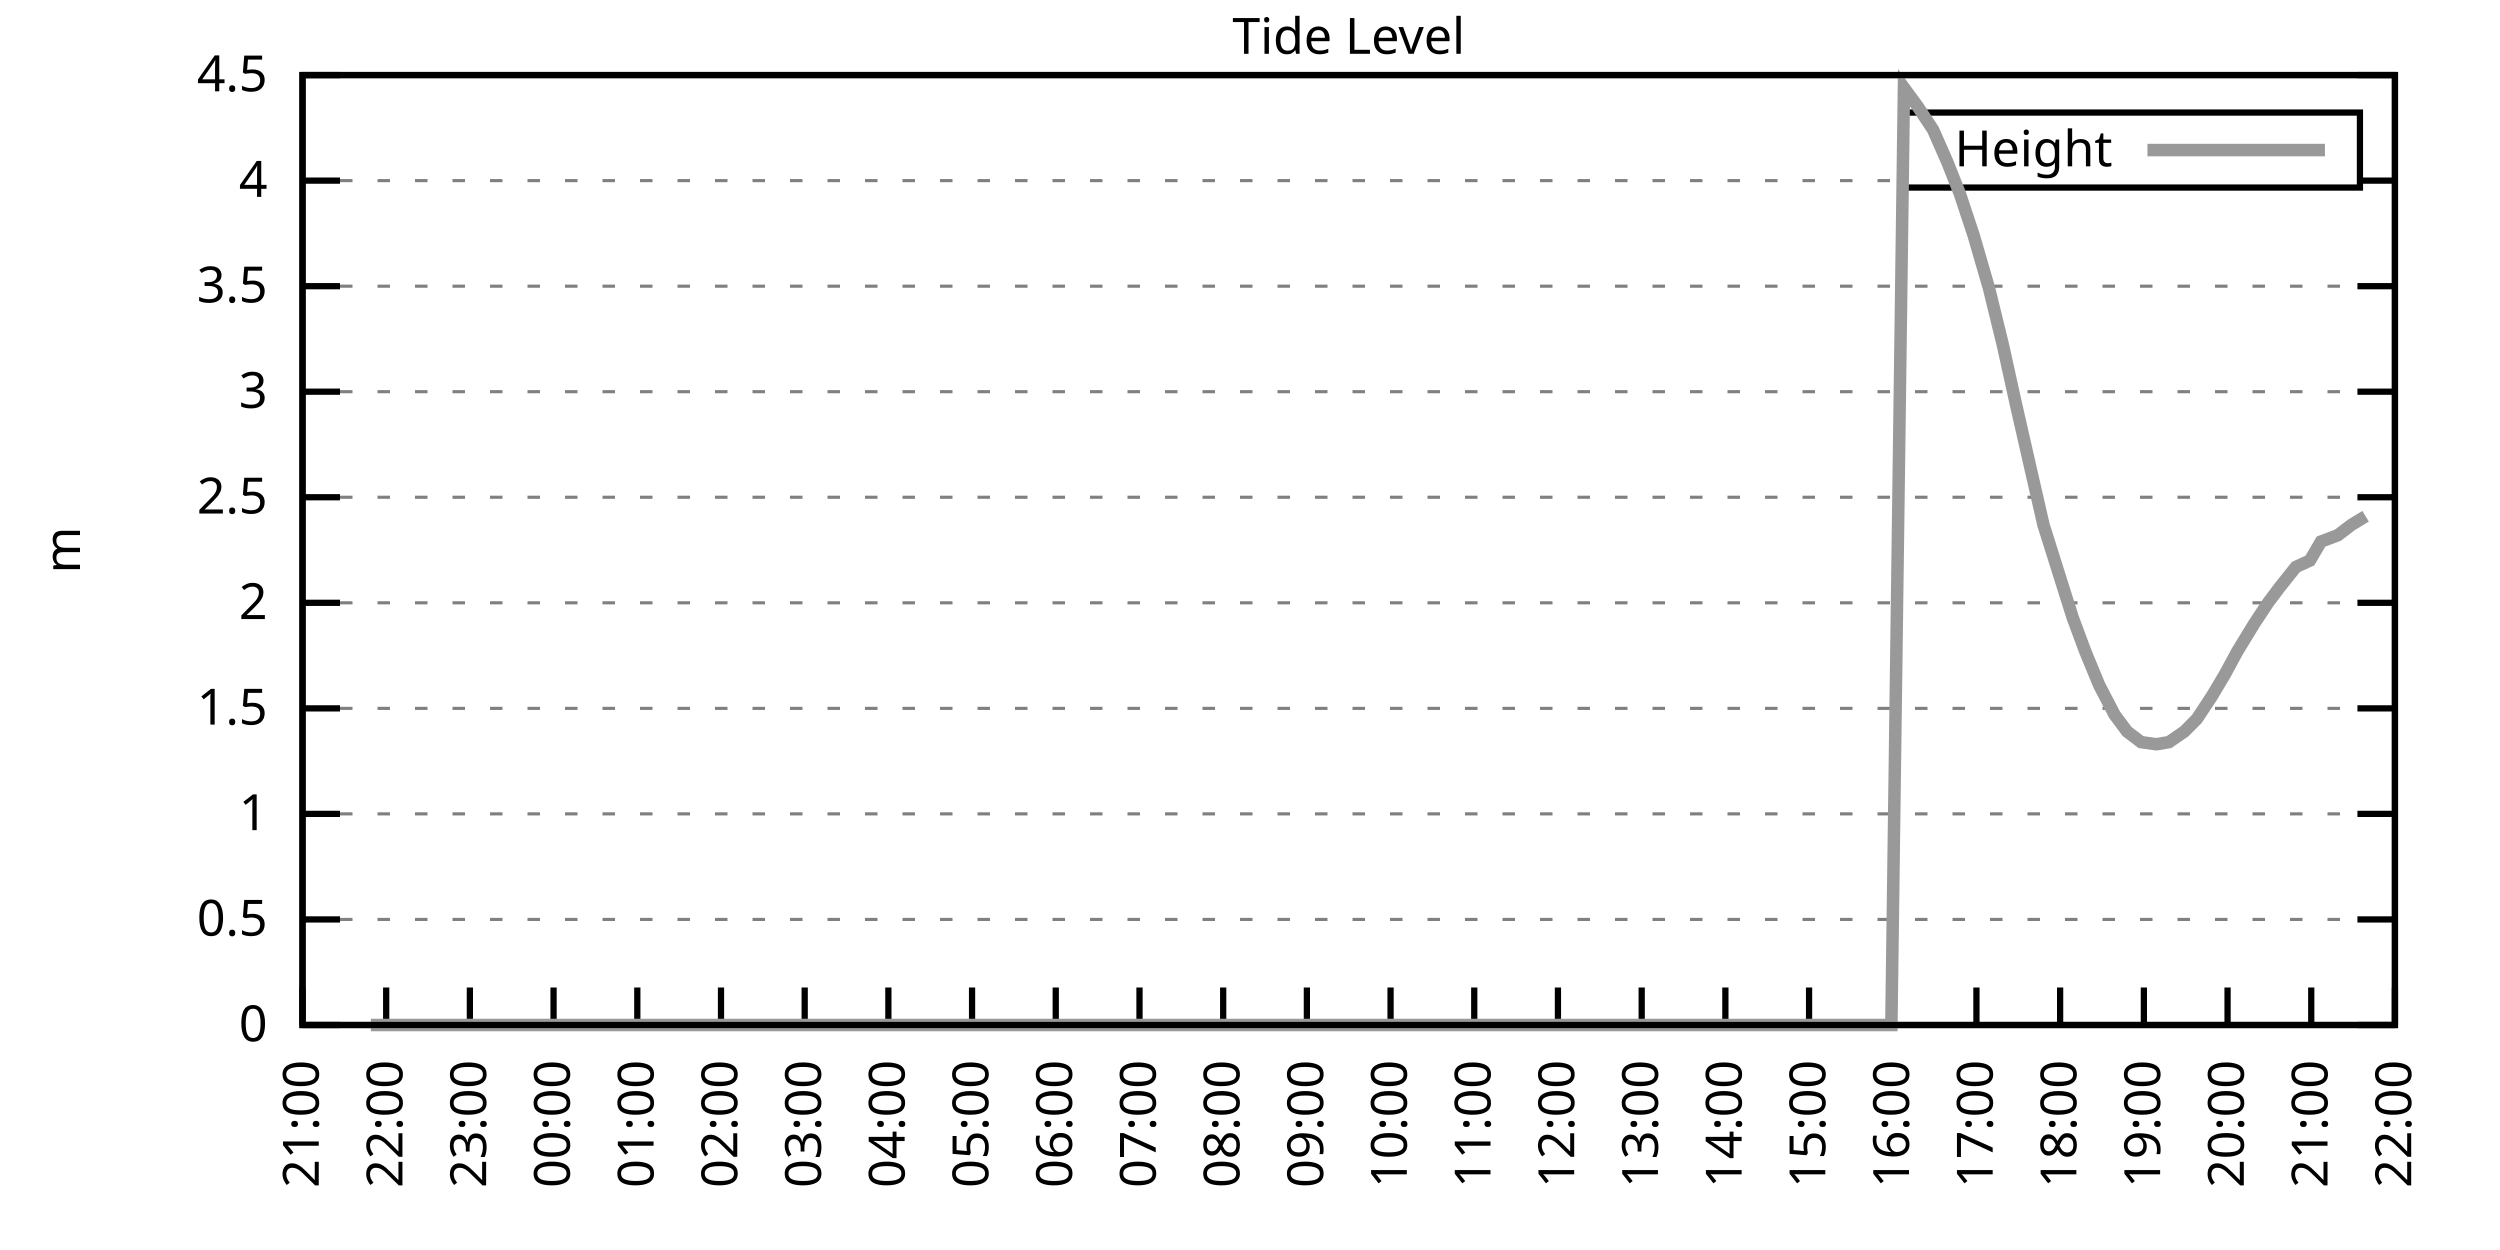
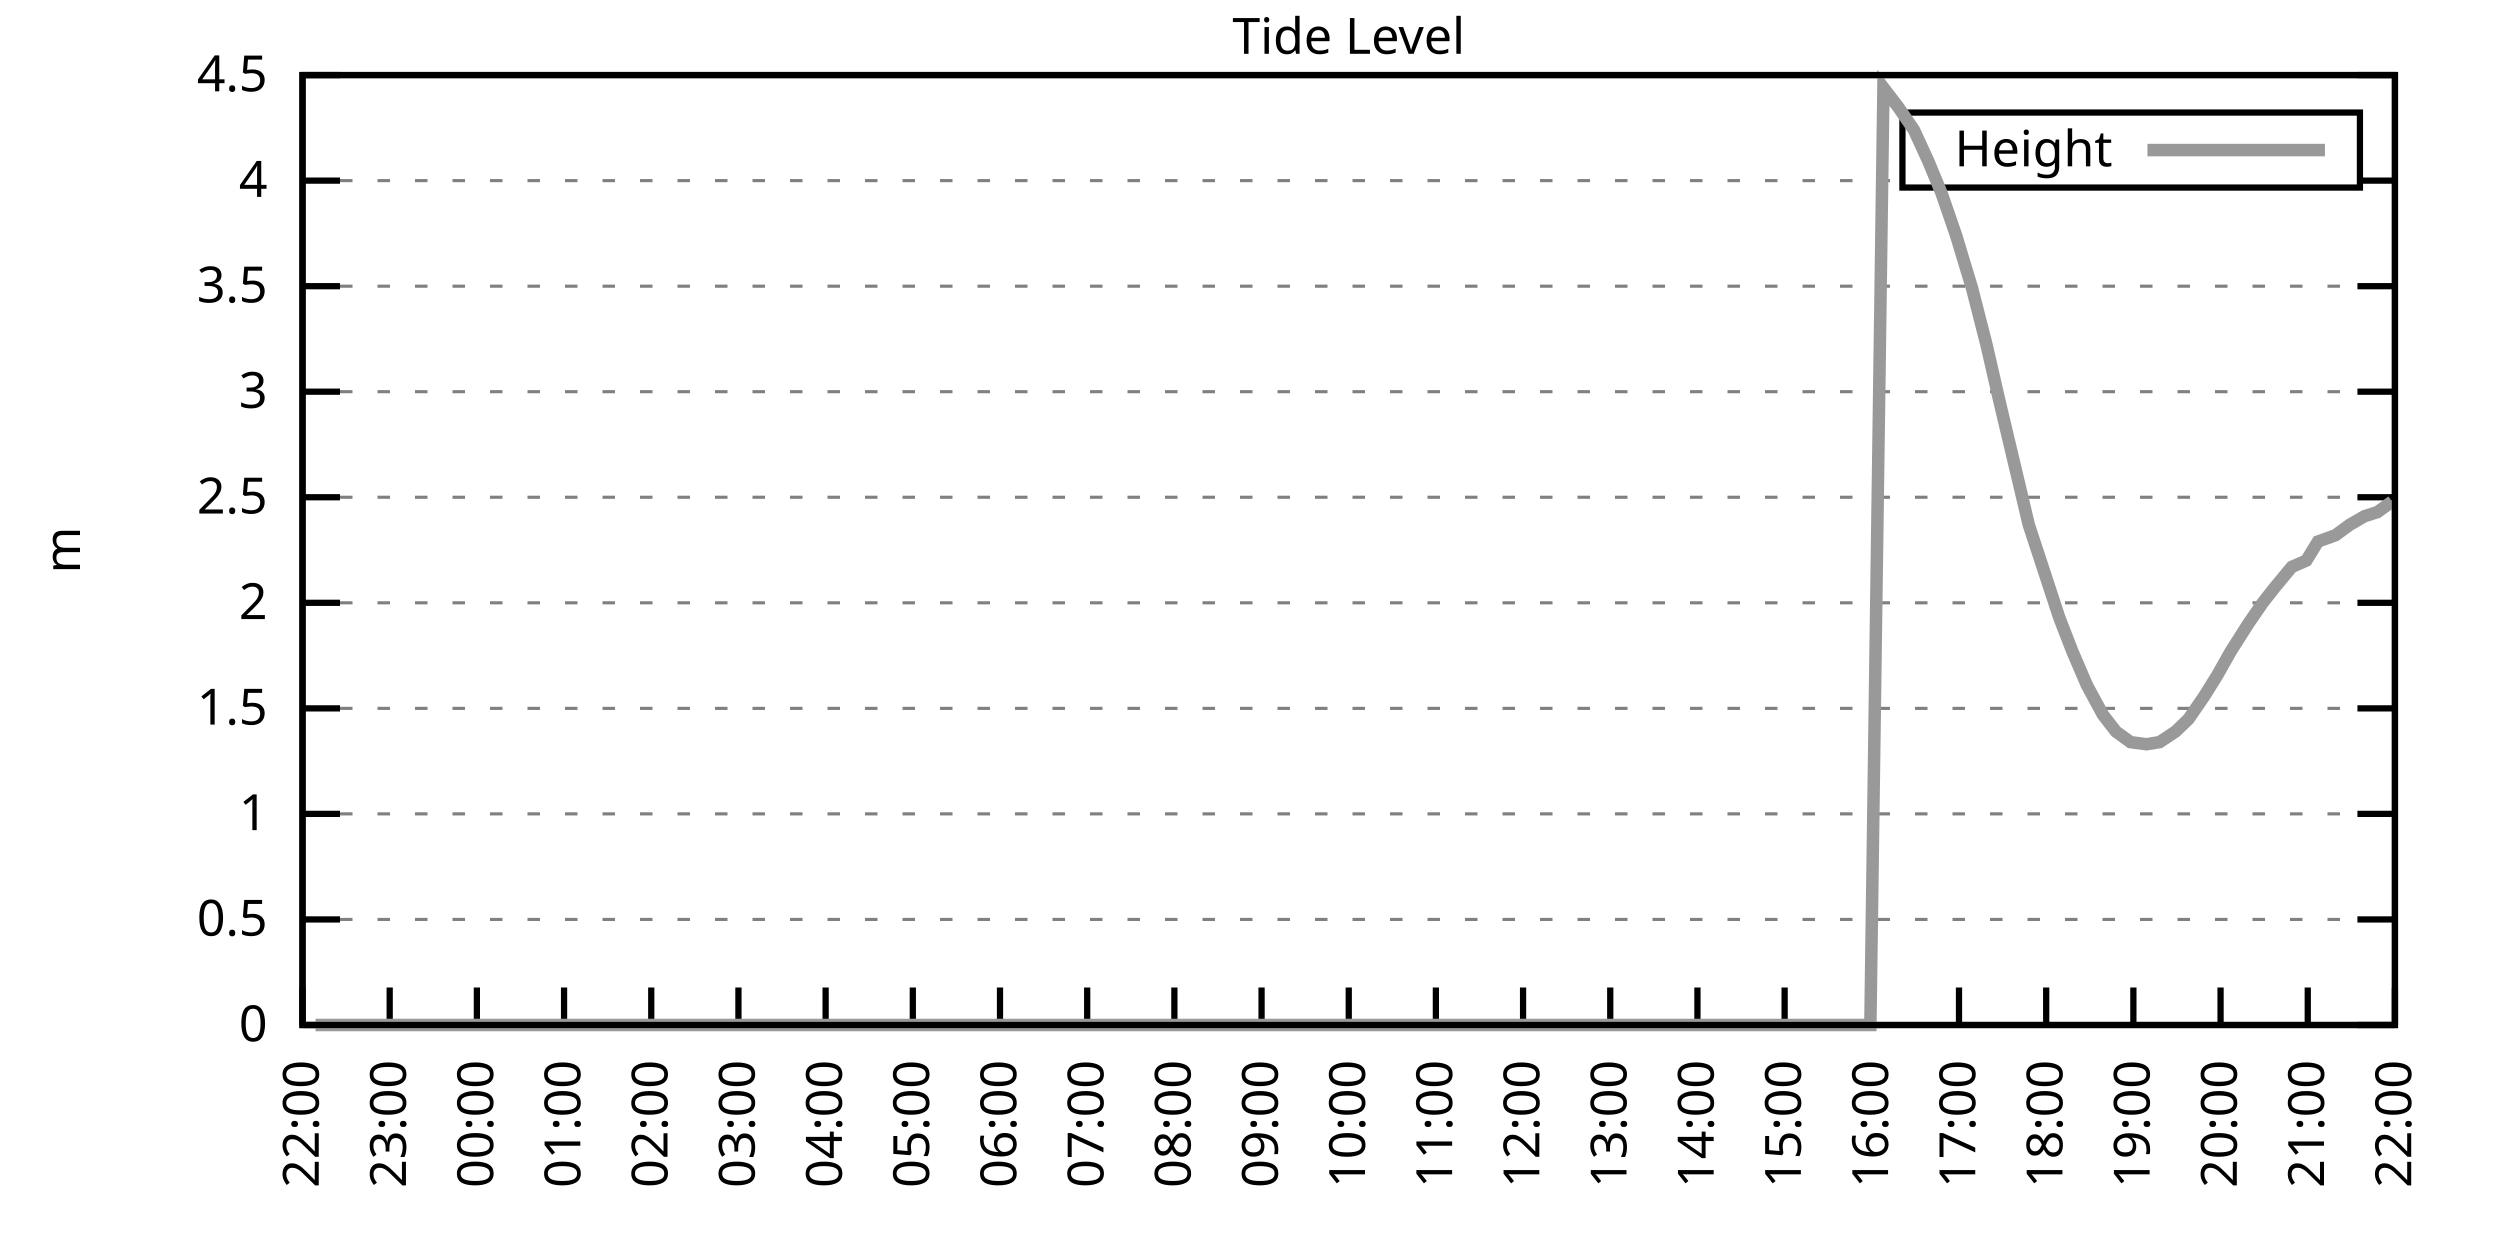
<svg xmlns="http://www.w3.org/2000/svg" xmlns:xlink="http://www.w3.org/1999/xlink" width="400" height="200" viewBox="0 0 400 200">
  <g id="gnuplot_canvas">
    <rect x="0" y="0" width="400" height="200" fill="none" />
    <defs>
      <circle id="gpDot" r="0.5" stroke-width="0.5" stroke="currentColor" />
      <path id="gpPt0" stroke-width="0.333" stroke="currentColor" d="M-1,0 h2 M0,-1 v2" />
      <path id="gpPt1" stroke-width="0.333" stroke="currentColor" d="M-1,-1 L1,1 M1,-1 L-1,1" />
      <path id="gpPt2" stroke-width="0.333" stroke="currentColor" d="M-1,0 L1,0 M0,-1 L0,1 M-1,-1 L1,1 M-1,1 L1,-1" />
      <rect id="gpPt3" stroke-width="0.333" stroke="currentColor" x="-1" y="-1" width="2" height="2" />
      <rect id="gpPt4" stroke-width="0.333" stroke="currentColor" fill="currentColor" x="-1" y="-1" width="2" height="2" />
      <circle id="gpPt5" stroke-width="0.333" stroke="currentColor" cx="0" cy="0" r="1" />
      <use xlink:href="#gpPt5" id="gpPt6" fill="currentColor" stroke="none" />
      <path id="gpPt7" stroke-width="0.333" stroke="currentColor" d="M0,-1.33 L-1.33,0.67 L1.33,0.67 z" />
      <use xlink:href="#gpPt7" id="gpPt8" fill="currentColor" stroke="none" />
      <use xlink:href="#gpPt7" id="gpPt9" stroke="currentColor" transform="rotate(180)" />
      <use xlink:href="#gpPt9" id="gpPt10" fill="currentColor" stroke="none" />
      <use xlink:href="#gpPt3" id="gpPt11" stroke="currentColor" transform="rotate(45)" />
      <use xlink:href="#gpPt11" id="gpPt12" fill="currentColor" stroke="none" />
      <path id="gpPt13" stroke-width="0.333" stroke="currentColor" d="M0,1.330 L1.265,0.411 L0.782,-1.067 L-0.782,-1.076 L-1.265,0.411 z" />
      <use xlink:href="#gpPt13" id="gpPt14" fill="currentColor" stroke="none" />
      <filter id="textbox" filterUnits="objectBoundingBox" x="0" y="0" height="1" width="1">
        <feFlood flood-color="white" flood-opacity="1" result="bgnd" />
        <feComposite in="SourceGraphic" in2="bgnd" operator="atop" />
      </filter>
      <filter id="greybox" filterUnits="objectBoundingBox" x="0" y="0" height="1" width="1">
        <feFlood flood-color="lightgrey" flood-opacity="1" result="grey" />
        <feComposite in="SourceGraphic" in2="grey" operator="atop" />
      </filter>
    </defs>
    <g fill="none" color="white" stroke="currentColor" stroke-width="1.00" stroke-linecap="butt" stroke-linejoin="miter">
</g>
    <g fill="none" color="black" stroke="currentColor" stroke-width="1.00" stroke-linecap="butt" stroke-linejoin="miter">
      <g stroke="none" shape-rendering="crispEdges">
        <polygon fill="rgb(255, 255, 255)" points="48.40,164.00 383.18,164.00 383.18,12.02 48.40,12.02 " />
      </g>
    </g>
    <g fill="none" color="black" stroke="currentColor" stroke-width="1.00" stroke-linecap="butt" stroke-linejoin="miter">
</g>
    <g fill="none" color="black" stroke="black" stroke-width="0.50" stroke-linecap="butt" stroke-linejoin="miter">
</g>
    <g fill="none" color="gray" stroke="currentColor" stroke-width="0.50" stroke-linecap="butt" stroke-linejoin="miter">
      <path stroke="gray" stroke-dasharray="2,4" class="gridline" d="M48.40,164.00 L383.19,164.00  " />
    </g>
    <g fill="none" color="gray" stroke="gray" stroke-width="1.00" stroke-linecap="butt" stroke-linejoin="miter">
</g>
    <g fill="none" color="black" stroke="currentColor" stroke-width="1.00" stroke-linecap="butt" stroke-linejoin="miter">
      <path stroke="black" d="M48.40,164.00 L54.40,164.00 M383.19,164.00 L377.19,164.00  " />
      <g transform="translate(42.80,166.60)" stroke="none" fill="black" font-family="Sans" font-size="8.00" text-anchor="end">
        <text>
          <tspan font-family="Sans"> 0</tspan>
        </text>
      </g>
    </g>
    <g fill="none" color="black" stroke="currentColor" stroke-width="1.00" stroke-linecap="butt" stroke-linejoin="miter">
</g>
    <g fill="none" color="black" stroke="black" stroke-width="0.50" stroke-linecap="butt" stroke-linejoin="miter">
</g>
    <g fill="none" color="gray" stroke="currentColor" stroke-width="0.50" stroke-linecap="butt" stroke-linejoin="miter">
      <path stroke="gray" stroke-dasharray="2,4" class="gridline" d="M48.40,147.11 L383.19,147.11  " />
    </g>
    <g fill="none" color="gray" stroke="gray" stroke-width="1.00" stroke-linecap="butt" stroke-linejoin="miter">
</g>
    <g fill="none" color="black" stroke="currentColor" stroke-width="1.00" stroke-linecap="butt" stroke-linejoin="miter">
      <path stroke="black" d="M48.40,147.11 L54.40,147.11 M383.19,147.11 L377.19,147.11  " />
      <g transform="translate(42.80,149.71)" stroke="none" fill="black" font-family="Sans" font-size="8.00" text-anchor="end">
        <text>
          <tspan font-family="Sans"> 0.5</tspan>
        </text>
      </g>
    </g>
    <g fill="none" color="black" stroke="currentColor" stroke-width="1.00" stroke-linecap="butt" stroke-linejoin="miter">
</g>
    <g fill="none" color="black" stroke="black" stroke-width="0.50" stroke-linecap="butt" stroke-linejoin="miter">
</g>
    <g fill="none" color="gray" stroke="currentColor" stroke-width="0.50" stroke-linecap="butt" stroke-linejoin="miter">
      <path stroke="gray" stroke-dasharray="2,4" class="gridline" d="M48.40,130.22 L383.19,130.22  " />
    </g>
    <g fill="none" color="gray" stroke="gray" stroke-width="1.00" stroke-linecap="butt" stroke-linejoin="miter">
</g>
    <g fill="none" color="black" stroke="currentColor" stroke-width="1.00" stroke-linecap="butt" stroke-linejoin="miter">
      <path stroke="black" d="M48.40,130.22 L54.40,130.22 M383.19,130.22 L377.19,130.22  " />
      <g transform="translate(42.80,132.82)" stroke="none" fill="black" font-family="Sans" font-size="8.00" text-anchor="end">
        <text>
          <tspan font-family="Sans"> 1</tspan>
        </text>
      </g>
    </g>
    <g fill="none" color="black" stroke="currentColor" stroke-width="1.00" stroke-linecap="butt" stroke-linejoin="miter">
</g>
    <g fill="none" color="black" stroke="black" stroke-width="0.50" stroke-linecap="butt" stroke-linejoin="miter">
</g>
    <g fill="none" color="gray" stroke="currentColor" stroke-width="0.50" stroke-linecap="butt" stroke-linejoin="miter">
      <path stroke="gray" stroke-dasharray="2,4" class="gridline" d="M48.40,113.34 L383.19,113.34  " />
    </g>
    <g fill="none" color="gray" stroke="gray" stroke-width="1.00" stroke-linecap="butt" stroke-linejoin="miter">
</g>
    <g fill="none" color="black" stroke="currentColor" stroke-width="1.00" stroke-linecap="butt" stroke-linejoin="miter">
      <path stroke="black" d="M48.40,113.34 L54.40,113.34 M383.19,113.34 L377.19,113.34  " />
      <g transform="translate(42.80,115.94)" stroke="none" fill="black" font-family="Sans" font-size="8.00" text-anchor="end">
        <text>
          <tspan font-family="Sans"> 1.5</tspan>
        </text>
      </g>
    </g>
    <g fill="none" color="black" stroke="currentColor" stroke-width="1.00" stroke-linecap="butt" stroke-linejoin="miter">
</g>
    <g fill="none" color="black" stroke="black" stroke-width="0.50" stroke-linecap="butt" stroke-linejoin="miter">
</g>
    <g fill="none" color="gray" stroke="currentColor" stroke-width="0.50" stroke-linecap="butt" stroke-linejoin="miter">
      <path stroke="gray" stroke-dasharray="2,4" class="gridline" d="M48.40,96.45 L383.19,96.45  " />
    </g>
    <g fill="none" color="gray" stroke="gray" stroke-width="1.00" stroke-linecap="butt" stroke-linejoin="miter">
</g>
    <g fill="none" color="black" stroke="currentColor" stroke-width="1.00" stroke-linecap="butt" stroke-linejoin="miter">
      <path stroke="black" d="M48.40,96.45 L54.40,96.45 M383.19,96.45 L377.19,96.45  " />
      <g transform="translate(42.80,99.05)" stroke="none" fill="black" font-family="Sans" font-size="8.00" text-anchor="end">
        <text>
          <tspan font-family="Sans"> 2</tspan>
        </text>
      </g>
    </g>
    <g fill="none" color="black" stroke="currentColor" stroke-width="1.00" stroke-linecap="butt" stroke-linejoin="miter">
</g>
    <g fill="none" color="black" stroke="black" stroke-width="0.50" stroke-linecap="butt" stroke-linejoin="miter">
</g>
    <g fill="none" color="gray" stroke="currentColor" stroke-width="0.50" stroke-linecap="butt" stroke-linejoin="miter">
      <path stroke="gray" stroke-dasharray="2,4" class="gridline" d="M48.40,79.56 L383.19,79.56  " />
    </g>
    <g fill="none" color="gray" stroke="gray" stroke-width="1.00" stroke-linecap="butt" stroke-linejoin="miter">
</g>
    <g fill="none" color="black" stroke="currentColor" stroke-width="1.00" stroke-linecap="butt" stroke-linejoin="miter">
      <path stroke="black" d="M48.40,79.56 L54.40,79.56 M383.19,79.56 L377.19,79.56  " />
      <g transform="translate(42.80,82.16)" stroke="none" fill="black" font-family="Sans" font-size="8.00" text-anchor="end">
        <text>
          <tspan font-family="Sans"> 2.5</tspan>
        </text>
      </g>
    </g>
    <g fill="none" color="black" stroke="currentColor" stroke-width="1.00" stroke-linecap="butt" stroke-linejoin="miter">
</g>
    <g fill="none" color="black" stroke="black" stroke-width="0.50" stroke-linecap="butt" stroke-linejoin="miter">
</g>
    <g fill="none" color="gray" stroke="currentColor" stroke-width="0.50" stroke-linecap="butt" stroke-linejoin="miter">
      <path stroke="gray" stroke-dasharray="2,4" class="gridline" d="M48.40,62.67 L383.19,62.67  " />
    </g>
    <g fill="none" color="gray" stroke="gray" stroke-width="1.00" stroke-linecap="butt" stroke-linejoin="miter">
</g>
    <g fill="none" color="black" stroke="currentColor" stroke-width="1.00" stroke-linecap="butt" stroke-linejoin="miter">
      <path stroke="black" d="M48.40,62.67 L54.40,62.67 M383.19,62.67 L377.19,62.67  " />
      <g transform="translate(42.80,65.27)" stroke="none" fill="black" font-family="Sans" font-size="8.00" text-anchor="end">
        <text>
          <tspan font-family="Sans"> 3</tspan>
        </text>
      </g>
    </g>
    <g fill="none" color="black" stroke="currentColor" stroke-width="1.00" stroke-linecap="butt" stroke-linejoin="miter">
</g>
    <g fill="none" color="black" stroke="black" stroke-width="0.50" stroke-linecap="butt" stroke-linejoin="miter">
</g>
    <g fill="none" color="gray" stroke="currentColor" stroke-width="0.50" stroke-linecap="butt" stroke-linejoin="miter">
      <path stroke="gray" stroke-dasharray="2,4" class="gridline" d="M48.40,45.79 L383.19,45.79  " />
    </g>
    <g fill="none" color="gray" stroke="gray" stroke-width="1.00" stroke-linecap="butt" stroke-linejoin="miter">
</g>
    <g fill="none" color="black" stroke="currentColor" stroke-width="1.00" stroke-linecap="butt" stroke-linejoin="miter">
      <path stroke="black" d="M48.40,45.79 L54.40,45.79 M383.19,45.79 L377.19,45.79  " />
      <g transform="translate(42.80,48.39)" stroke="none" fill="black" font-family="Sans" font-size="8.00" text-anchor="end">
        <text>
          <tspan font-family="Sans"> 3.5</tspan>
        </text>
      </g>
    </g>
    <g fill="none" color="black" stroke="currentColor" stroke-width="1.00" stroke-linecap="butt" stroke-linejoin="miter">
</g>
    <g fill="none" color="black" stroke="black" stroke-width="0.50" stroke-linecap="butt" stroke-linejoin="miter">
</g>
    <g fill="none" color="gray" stroke="currentColor" stroke-width="0.50" stroke-linecap="butt" stroke-linejoin="miter">
      <path stroke="gray" stroke-dasharray="2,4" class="gridline" d="M48.40,28.90 L304.39,28.90 M377.59,28.90 L383.19,28.90  " />
    </g>
    <g fill="none" color="gray" stroke="gray" stroke-width="1.00" stroke-linecap="butt" stroke-linejoin="miter">
</g>
    <g fill="none" color="black" stroke="currentColor" stroke-width="1.00" stroke-linecap="butt" stroke-linejoin="miter">
      <path stroke="black" d="M48.40,28.90 L54.40,28.90 M383.19,28.90 L377.19,28.90  " />
      <g transform="translate(42.80,31.50)" stroke="none" fill="black" font-family="Sans" font-size="8.00" text-anchor="end">
        <text>
          <tspan font-family="Sans"> 4</tspan>
        </text>
      </g>
    </g>
    <g fill="none" color="black" stroke="currentColor" stroke-width="1.00" stroke-linecap="butt" stroke-linejoin="miter">
</g>
    <g fill="none" color="black" stroke="black" stroke-width="0.50" stroke-linecap="butt" stroke-linejoin="miter">
</g>
    <g fill="none" color="gray" stroke="currentColor" stroke-width="0.50" stroke-linecap="butt" stroke-linejoin="miter">
      <path stroke="gray" stroke-dasharray="2,4" class="gridline" d="M48.40,12.01 L383.19,12.01  " />
    </g>
    <g fill="none" color="gray" stroke="gray" stroke-width="1.00" stroke-linecap="butt" stroke-linejoin="miter">
</g>
    <g fill="none" color="black" stroke="currentColor" stroke-width="1.00" stroke-linecap="butt" stroke-linejoin="miter">
      <path stroke="black" d="M48.40,12.01 L54.40,12.01 M383.19,12.01 L377.19,12.01  " />
      <g transform="translate(42.80,14.61)" stroke="none" fill="black" font-family="Sans" font-size="8.00" text-anchor="end">
        <text>
          <tspan font-family="Sans"> 4.5</tspan>
        </text>
      </g>
    </g>
    <g fill="none" color="black" stroke="currentColor" stroke-width="1.00" stroke-linecap="butt" stroke-linejoin="miter">
      <path stroke="black" d="M48.40,164.00 L48.40,158.00  " />
      <g transform="translate(51.00,169.60) rotate(270.00)" stroke="none" fill="black" font-family="Sans" font-size="8.00" text-anchor="end">
        <text>
-           <tspan font-family="Sans">21:00</tspan>
-         </text>
-       </g>
-     </g>
-     <g fill="none" color="black" stroke="currentColor" stroke-width="1.00" stroke-linecap="butt" stroke-linejoin="miter">
-       <path stroke="black" d="M61.79,164.00 L61.79,158.00  " />
-       <g transform="translate(64.39,169.60) rotate(270.00)" stroke="none" fill="black" font-family="Sans" font-size="8.00" text-anchor="end">
-         <text>
          <tspan font-family="Sans">22:00</tspan>
        </text>
      </g>
    </g>
    <g fill="none" color="black" stroke="currentColor" stroke-width="1.00" stroke-linecap="butt" stroke-linejoin="miter">
-       <path stroke="black" d="M75.18,164.00 L75.18,158.00  " />
-       <g transform="translate(77.78,169.60) rotate(270.00)" stroke="none" fill="black" font-family="Sans" font-size="8.00" text-anchor="end">
+       <path stroke="black" d="M62.35,164.00 L62.35,158.00  " />
+       <g transform="translate(64.95,169.60) rotate(270.00)" stroke="none" fill="black" font-family="Sans" font-size="8.00" text-anchor="end">
        <text>
          <tspan font-family="Sans">23:00</tspan>
        </text>
      </g>
    </g>
    <g fill="none" color="black" stroke="currentColor" stroke-width="1.00" stroke-linecap="butt" stroke-linejoin="miter">
-       <path stroke="black" d="M88.57,164.00 L88.57,158.00  " />
-       <g transform="translate(91.17,169.60) rotate(270.00)" stroke="none" fill="black" font-family="Sans" font-size="8.00" text-anchor="end">
+       <path stroke="black" d="M76.30,164.00 L76.30,158.00  " />
+       <g transform="translate(78.90,169.60) rotate(270.00)" stroke="none" fill="black" font-family="Sans" font-size="8.00" text-anchor="end">
        <text>
          <tspan font-family="Sans">00:00</tspan>
        </text>
      </g>
    </g>
    <g fill="none" color="black" stroke="currentColor" stroke-width="1.00" stroke-linecap="butt" stroke-linejoin="miter">
-       <path stroke="black" d="M101.97,164.00 L101.97,158.00  " />
-       <g transform="translate(104.57,169.60) rotate(270.00)" stroke="none" fill="black" font-family="Sans" font-size="8.00" text-anchor="end">
+       <path stroke="black" d="M90.25,164.00 L90.25,158.00  " />
+       <g transform="translate(92.85,169.60) rotate(270.00)" stroke="none" fill="black" font-family="Sans" font-size="8.00" text-anchor="end">
        <text>
          <tspan font-family="Sans">01:00</tspan>
        </text>
      </g>
    </g>
    <g fill="none" color="black" stroke="currentColor" stroke-width="1.00" stroke-linecap="butt" stroke-linejoin="miter">
-       <path stroke="black" d="M115.36,164.00 L115.36,158.00  " />
-       <g transform="translate(117.96,169.60) rotate(270.00)" stroke="none" fill="black" font-family="Sans" font-size="8.00" text-anchor="end">
+       <path stroke="black" d="M104.20,164.00 L104.20,158.00  " />
+       <g transform="translate(106.80,169.60) rotate(270.00)" stroke="none" fill="black" font-family="Sans" font-size="8.00" text-anchor="end">
        <text>
          <tspan font-family="Sans">02:00</tspan>
        </text>
      </g>
    </g>
    <g fill="none" color="black" stroke="currentColor" stroke-width="1.00" stroke-linecap="butt" stroke-linejoin="miter">
-       <path stroke="black" d="M128.75,164.00 L128.75,158.00  " />
-       <g transform="translate(131.35,169.60) rotate(270.00)" stroke="none" fill="black" font-family="Sans" font-size="8.00" text-anchor="end">
+       <path stroke="black" d="M118.15,164.00 L118.15,158.00  " />
+       <g transform="translate(120.75,169.60) rotate(270.00)" stroke="none" fill="black" font-family="Sans" font-size="8.00" text-anchor="end">
        <text>
          <tspan font-family="Sans">03:00</tspan>
        </text>
      </g>
    </g>
    <g fill="none" color="black" stroke="currentColor" stroke-width="1.00" stroke-linecap="butt" stroke-linejoin="miter">
-       <path stroke="black" d="M142.14,164.00 L142.14,158.00  " />
-       <g transform="translate(144.74,169.60) rotate(270.00)" stroke="none" fill="black" font-family="Sans" font-size="8.00" text-anchor="end">
+       <path stroke="black" d="M132.10,164.00 L132.10,158.00  " />
+       <g transform="translate(134.70,169.60) rotate(270.00)" stroke="none" fill="black" font-family="Sans" font-size="8.00" text-anchor="end">
        <text>
          <tspan font-family="Sans">04:00</tspan>
        </text>
      </g>
    </g>
    <g fill="none" color="black" stroke="currentColor" stroke-width="1.00" stroke-linecap="butt" stroke-linejoin="miter">
-       <path stroke="black" d="M155.53,164.00 L155.53,158.00  " />
-       <g transform="translate(158.13,169.60) rotate(270.00)" stroke="none" fill="black" font-family="Sans" font-size="8.00" text-anchor="end">
+       <path stroke="black" d="M146.05,164.00 L146.05,158.00  " />
+       <g transform="translate(148.65,169.60) rotate(270.00)" stroke="none" fill="black" font-family="Sans" font-size="8.00" text-anchor="end">
        <text>
          <tspan font-family="Sans">05:00</tspan>
        </text>
      </g>
    </g>
    <g fill="none" color="black" stroke="currentColor" stroke-width="1.00" stroke-linecap="butt" stroke-linejoin="miter">
-       <path stroke="black" d="M168.92,164.00 L168.92,158.00  " />
-       <g transform="translate(171.52,169.60) rotate(270.00)" stroke="none" fill="black" font-family="Sans" font-size="8.00" text-anchor="end">
+       <path stroke="black" d="M160.00,164.00 L160.00,158.00  " />
+       <g transform="translate(162.60,169.60) rotate(270.00)" stroke="none" fill="black" font-family="Sans" font-size="8.00" text-anchor="end">
        <text>
          <tspan font-family="Sans">06:00</tspan>
        </text>
      </g>
    </g>
    <g fill="none" color="black" stroke="currentColor" stroke-width="1.00" stroke-linecap="butt" stroke-linejoin="miter">
-       <path stroke="black" d="M182.32,164.00 L182.32,158.00  " />
-       <g transform="translate(184.92,169.60) rotate(270.00)" stroke="none" fill="black" font-family="Sans" font-size="8.00" text-anchor="end">
+       <path stroke="black" d="M173.95,164.00 L173.95,158.00  " />
+       <g transform="translate(176.55,169.60) rotate(270.00)" stroke="none" fill="black" font-family="Sans" font-size="8.00" text-anchor="end">
        <text>
          <tspan font-family="Sans">07:00</tspan>
        </text>
      </g>
    </g>
    <g fill="none" color="black" stroke="currentColor" stroke-width="1.00" stroke-linecap="butt" stroke-linejoin="miter">
-       <path stroke="black" d="M195.71,164.00 L195.71,158.00  " />
-       <g transform="translate(198.31,169.60) rotate(270.00)" stroke="none" fill="black" font-family="Sans" font-size="8.00" text-anchor="end">
+       <path stroke="black" d="M187.90,164.00 L187.90,158.00  " />
+       <g transform="translate(190.50,169.60) rotate(270.00)" stroke="none" fill="black" font-family="Sans" font-size="8.00" text-anchor="end">
        <text>
          <tspan font-family="Sans">08:00</tspan>
        </text>
      </g>
    </g>
    <g fill="none" color="black" stroke="currentColor" stroke-width="1.00" stroke-linecap="butt" stroke-linejoin="miter">
-       <path stroke="black" d="M209.10,164.00 L209.10,158.00  " />
-       <g transform="translate(211.70,169.60) rotate(270.00)" stroke="none" fill="black" font-family="Sans" font-size="8.00" text-anchor="end">
+       <path stroke="black" d="M201.85,164.00 L201.85,158.00  " />
+       <g transform="translate(204.45,169.60) rotate(270.00)" stroke="none" fill="black" font-family="Sans" font-size="8.00" text-anchor="end">
        <text>
          <tspan font-family="Sans">09:00</tspan>
        </text>
      </g>
    </g>
    <g fill="none" color="black" stroke="currentColor" stroke-width="1.00" stroke-linecap="butt" stroke-linejoin="miter">
-       <path stroke="black" d="M222.49,164.00 L222.49,158.00  " />
-       <g transform="translate(225.09,169.60) rotate(270.00)" stroke="none" fill="black" font-family="Sans" font-size="8.00" text-anchor="end">
+       <path stroke="black" d="M215.80,164.00 L215.80,158.00  " />
+       <g transform="translate(218.40,169.60) rotate(270.00)" stroke="none" fill="black" font-family="Sans" font-size="8.00" text-anchor="end">
        <text>
          <tspan font-family="Sans">10:00</tspan>
        </text>
      </g>
    </g>
    <g fill="none" color="black" stroke="currentColor" stroke-width="1.00" stroke-linecap="butt" stroke-linejoin="miter">
-       <path stroke="black" d="M235.88,164.00 L235.88,158.00  " />
-       <g transform="translate(238.48,169.60) rotate(270.00)" stroke="none" fill="black" font-family="Sans" font-size="8.00" text-anchor="end">
+       <path stroke="black" d="M229.74,164.00 L229.74,158.00  " />
+       <g transform="translate(232.34,169.60) rotate(270.00)" stroke="none" fill="black" font-family="Sans" font-size="8.00" text-anchor="end">
        <text>
          <tspan font-family="Sans">11:00</tspan>
        </text>
      </g>
    </g>
    <g fill="none" color="black" stroke="currentColor" stroke-width="1.00" stroke-linecap="butt" stroke-linejoin="miter">
-       <path stroke="black" d="M249.27,164.00 L249.27,158.00  " />
-       <g transform="translate(251.87,169.60) rotate(270.00)" stroke="none" fill="black" font-family="Sans" font-size="8.00" text-anchor="end">
+       <path stroke="black" d="M243.69,164.00 L243.69,158.00  " />
+       <g transform="translate(246.29,169.60) rotate(270.00)" stroke="none" fill="black" font-family="Sans" font-size="8.00" text-anchor="end">
        <text>
          <tspan font-family="Sans">12:00</tspan>
        </text>
      </g>
    </g>
    <g fill="none" color="black" stroke="currentColor" stroke-width="1.00" stroke-linecap="butt" stroke-linejoin="miter">
-       <path stroke="black" d="M262.67,164.00 L262.67,158.00  " />
-       <g transform="translate(265.27,169.60) rotate(270.00)" stroke="none" fill="black" font-family="Sans" font-size="8.00" text-anchor="end">
+       <path stroke="black" d="M257.64,164.00 L257.64,158.00  " />
+       <g transform="translate(260.24,169.60) rotate(270.00)" stroke="none" fill="black" font-family="Sans" font-size="8.00" text-anchor="end">
        <text>
          <tspan font-family="Sans">13:00</tspan>
        </text>
      </g>
    </g>
    <g fill="none" color="black" stroke="currentColor" stroke-width="1.00" stroke-linecap="butt" stroke-linejoin="miter">
-       <path stroke="black" d="M276.06,164.00 L276.06,158.00  " />
-       <g transform="translate(278.66,169.60) rotate(270.00)" stroke="none" fill="black" font-family="Sans" font-size="8.00" text-anchor="end">
+       <path stroke="black" d="M271.59,164.00 L271.59,158.00  " />
+       <g transform="translate(274.19,169.60) rotate(270.00)" stroke="none" fill="black" font-family="Sans" font-size="8.00" text-anchor="end">
        <text>
          <tspan font-family="Sans">14:00</tspan>
        </text>
      </g>
    </g>
    <g fill="none" color="black" stroke="currentColor" stroke-width="1.00" stroke-linecap="butt" stroke-linejoin="miter">
-       <path stroke="black" d="M289.45,164.00 L289.45,158.00  " />
-       <g transform="translate(292.05,169.60) rotate(270.00)" stroke="none" fill="black" font-family="Sans" font-size="8.00" text-anchor="end">
+       <path stroke="black" d="M285.54,164.00 L285.54,158.00  " />
+       <g transform="translate(288.14,169.60) rotate(270.00)" stroke="none" fill="black" font-family="Sans" font-size="8.00" text-anchor="end">
        <text>
          <tspan font-family="Sans">15:00</tspan>
        </text>
      </g>
    </g>
    <g fill="none" color="black" stroke="currentColor" stroke-width="1.00" stroke-linecap="butt" stroke-linejoin="miter">
-       <path stroke="black" d="M302.84,164.00 L302.84,158.00  " />
-       <g transform="translate(305.44,169.60) rotate(270.00)" stroke="none" fill="black" font-family="Sans" font-size="8.00" text-anchor="end">
+       <path stroke="black" d="M299.49,164.00 L299.49,158.00  " />
+       <g transform="translate(302.09,169.60) rotate(270.00)" stroke="none" fill="black" font-family="Sans" font-size="8.00" text-anchor="end">
        <text>
          <tspan font-family="Sans">16:00</tspan>
        </text>
      </g>
    </g>
    <g fill="none" color="black" stroke="currentColor" stroke-width="1.00" stroke-linecap="butt" stroke-linejoin="miter">
-       <path stroke="black" d="M316.23,164.00 L316.23,158.00  " />
-       <g transform="translate(318.83,169.60) rotate(270.00)" stroke="none" fill="black" font-family="Sans" font-size="8.00" text-anchor="end">
+       <path stroke="black" d="M313.44,164.00 L313.44,158.00  " />
+       <g transform="translate(316.04,169.60) rotate(270.00)" stroke="none" fill="black" font-family="Sans" font-size="8.00" text-anchor="end">
        <text>
          <tspan font-family="Sans">17:00</tspan>
        </text>
      </g>
    </g>
    <g fill="none" color="black" stroke="currentColor" stroke-width="1.00" stroke-linecap="butt" stroke-linejoin="miter">
-       <path stroke="black" d="M329.62,164.00 L329.62,158.00  " />
-       <g transform="translate(332.22,169.60) rotate(270.00)" stroke="none" fill="black" font-family="Sans" font-size="8.00" text-anchor="end">
+       <path stroke="black" d="M327.39,164.00 L327.39,158.00  " />
+       <g transform="translate(329.99,169.60) rotate(270.00)" stroke="none" fill="black" font-family="Sans" font-size="8.00" text-anchor="end">
        <text>
          <tspan font-family="Sans">18:00</tspan>
        </text>
      </g>
    </g>
    <g fill="none" color="black" stroke="currentColor" stroke-width="1.00" stroke-linecap="butt" stroke-linejoin="miter">
-       <path stroke="black" d="M343.02,164.00 L343.02,158.00  " />
-       <g transform="translate(345.62,169.60) rotate(270.00)" stroke="none" fill="black" font-family="Sans" font-size="8.00" text-anchor="end">
+       <path stroke="black" d="M341.34,164.00 L341.34,158.00  " />
+       <g transform="translate(343.94,169.60) rotate(270.00)" stroke="none" fill="black" font-family="Sans" font-size="8.00" text-anchor="end">
        <text>
          <tspan font-family="Sans">19:00</tspan>
        </text>
      </g>
    </g>
    <g fill="none" color="black" stroke="currentColor" stroke-width="1.00" stroke-linecap="butt" stroke-linejoin="miter">
-       <path stroke="black" d="M356.41,164.00 L356.41,158.00  " />
-       <g transform="translate(359.01,169.60) rotate(270.00)" stroke="none" fill="black" font-family="Sans" font-size="8.00" text-anchor="end">
+       <path stroke="black" d="M355.29,164.00 L355.29,158.00  " />
+       <g transform="translate(357.89,169.60) rotate(270.00)" stroke="none" fill="black" font-family="Sans" font-size="8.00" text-anchor="end">
        <text>
          <tspan font-family="Sans">20:00</tspan>
        </text>
      </g>
    </g>
    <g fill="none" color="black" stroke="currentColor" stroke-width="1.00" stroke-linecap="butt" stroke-linejoin="miter">
-       <path stroke="black" d="M369.80,164.00 L369.80,158.00  " />
-       <g transform="translate(372.40,169.60) rotate(270.00)" stroke="none" fill="black" font-family="Sans" font-size="8.00" text-anchor="end">
+       <path stroke="black" d="M369.24,164.00 L369.24,158.00  " />
+       <g transform="translate(371.84,169.60) rotate(270.00)" stroke="none" fill="black" font-family="Sans" font-size="8.00" text-anchor="end">
        <text>
          <tspan font-family="Sans">21:00</tspan>
        </text>
      </g>
    </g>
    <g fill="none" color="black" stroke="currentColor" stroke-width="1.00" stroke-linecap="butt" stroke-linejoin="miter">
      <path stroke="black" d="M383.19,164.00 L383.19,158.00  " />
      <g transform="translate(385.79,169.60) rotate(270.00)" stroke="none" fill="black" font-family="Sans" font-size="8.00" text-anchor="end">
        <text>
          <tspan font-family="Sans">22:00</tspan>
        </text>
      </g>
    </g>
    <g fill="none" color="black" stroke="currentColor" stroke-width="1.00" stroke-linecap="butt" stroke-linejoin="miter">
</g>
    <g fill="none" color="black" stroke="currentColor" stroke-width="1.00" stroke-linecap="butt" stroke-linejoin="miter">
      <path stroke="black" d="M48.40,12.01 L48.40,164.00 L383.19,164.00 L383.19,12.01 L48.40,12.01 Z  " />
    </g>
    <g fill="none" color="black" stroke="currentColor" stroke-width="1.00" stroke-linecap="butt" stroke-linejoin="miter">
</g>
    <g fill="none" color="black" stroke="currentColor" stroke-width="1.00" stroke-linecap="butt" stroke-linejoin="miter">
      <path stroke="black" d="M304.39,30.01 L304.39,18.01 L377.59,18.01 L377.59,30.01 L304.39,30.01 Z  " />
    </g>
    <g id="Tide_level_plot_1">
      <g fill="none" color="white" stroke="black" stroke-width="2.00" stroke-linecap="butt" stroke-linejoin="miter">
</g>
      <g fill="none" color="black" stroke="currentColor" stroke-width="2.00" stroke-linecap="butt" stroke-linejoin="miter">
        <g transform="translate(337.99,26.61)" stroke="none" fill="black" font-family="Sans" font-size="8.00" text-anchor="end">
          <text>
            <tspan font-family="Sans">Height</tspan>
          </text>
        </g>
      </g>
      <g fill="none" color="black" stroke="currentColor" stroke-width="2.00" stroke-linecap="butt" stroke-linejoin="miter">
-         <path stroke="rgb(153, 153, 153)" d="M343.59,24.01 L371.99,24.01 M59.34,164.00 L61.35,164.00 L63.80,164.00 L65.59,164.00 L68.04,164.00 L70.50,164.00   L72.73,164.00 L74.96,164.00 L76.97,164.00 L78.98,164.00 L81.66,164.00 L83.89,164.00 L86.12,164.00 L87.91,164.00   L90.58,164.00 L92.82,164.00 L95.05,164.00 L96.83,164.00 L98.62,164.00 L101.30,164.00 L103.53,164.00 L105.76,164.00   L108.22,164.00 L110.22,164.00 L112.90,164.00 L114.91,164.00 L117.37,164.00 L119.60,164.00 L121.83,164.00 L124.06,164.00   L126.07,164.00 L128.30,164.00 L130.09,164.00 L132.77,164.00 L135.00,164.00 L137.45,164.00 L139.46,164.00 L141.47,164.00   L143.93,164.00 L146.38,164.00 L148.61,164.00 L150.62,164.00 L153.08,164.00 L155.31,164.00 L157.10,164.00 L159.77,164.00   L161.56,164.00 L164.24,164.00 L166.25,164.00 L168.70,164.00 L170.71,164.00 L173.17,164.00 L175.17,164.00 L177.63,164.00   L179.86,164.00 L181.87,164.00 L184.32,164.00 L186.56,164.00 L188.57,164.00 L190.80,164.00 L193.03,164.00 L195.26,164.00   L197.27,164.00 L199.73,164.00 L202.18,164.00 L204.19,164.00 L206.64,164.00 L208.65,164.00 L210.66,164.00 L213.12,164.00   L215.57,164.00 L217.80,164.00 L219.81,164.00 L222.04,164.00 L224.05,164.00 L226.51,164.00 L228.96,164.00 L230.75,164.00   L233.20,164.00 L235.44,164.00 L237.67,164.00 L239.90,164.00 L242.36,164.00 L244.36,164.00 L246.82,164.00 L248.83,164.00   L251.28,164.00 L253.51,164.00 L255.52,164.00 L257.76,164.00 L259.99,164.00 L262.44,164.00 L264.45,164.00 L266.91,164.00   L269.14,164.00 L271.15,164.00 L273.60,164.00 L275.83,164.00 L277.84,164.00 L280.07,164.00 L282.31,164.00 L284.54,164.00   L286.77,164.00 L289.23,164.00 L291.46,164.00 L293.69,164.00 L295.70,164.00 L298.15,164.00 L300.16,164.00 L302.62,164.00   L304.63,14.04 L306.86,17.08 L309.31,20.79 L311.54,25.86 L313.55,30.92 L315.79,37.68 L318.24,46.12 L320.47,55.24   L322.48,64.36 L324.71,74.16 L326.95,83.95 L329.18,91.04 L331.63,98.81 L333.64,104.22 L335.87,109.62 L338.33,114.35   L340.34,117.05 L342.57,118.74 L345.02,119.08 L347.03,118.74 L349.49,117.05 L351.50,115.03 L353.95,111.31 L355.96,107.93   L357.97,104.22 L360.65,99.83 L362.88,96.45 L364.66,94.08 L367.34,90.71 L369.58,89.69 L371.36,86.65 L374.04,85.64   L376.27,83.95 L378.50,82.60  " />
+         <path stroke="rgb(153, 153, 153)" d="M343.59,24.01 L371.99,24.01 M50.49,164.00 L52.35,164.00 L54.91,164.00 L57.47,164.00 L59.79,164.00 L62.12,164.00   L64.21,164.00 L66.30,164.00 L69.09,164.00 L71.42,164.00 L73.74,164.00 L75.60,164.00 L78.39,164.00 L80.72,164.00   L83.04,164.00 L84.90,164.00 L86.76,164.00 L89.55,164.00 L91.88,164.00 L94.20,164.00 L96.76,164.00 L98.85,164.00   L101.64,164.00 L103.73,164.00 L106.29,164.00 L108.62,164.00 L110.94,164.00 L113.27,164.00 L115.36,164.00 L117.68,164.00   L119.54,164.00 L122.33,164.00 L124.66,164.00 L127.22,164.00 L129.31,164.00 L131.40,164.00 L133.96,164.00 L136.51,164.00   L138.84,164.00 L140.93,164.00 L143.49,164.00 L145.81,164.00 L147.67,164.00 L150.46,164.00 L152.32,164.00 L155.11,164.00   L157.21,164.00 L159.76,164.00 L161.86,164.00 L164.41,164.00 L166.51,164.00 L169.06,164.00 L171.39,164.00 L173.48,164.00   L176.04,164.00 L178.36,164.00 L180.46,164.00 L182.78,164.00 L185.11,164.00 L187.43,164.00 L189.52,164.00 L192.08,164.00   L194.64,164.00 L196.73,164.00 L199.29,164.00 L201.38,164.00 L203.47,164.00 L206.03,164.00 L208.59,164.00 L210.91,164.00   L213.01,164.00 L215.33,164.00 L217.42,164.00 L219.98,164.00 L222.54,164.00 L224.40,164.00 L226.95,164.00 L229.28,164.00   L231.60,164.00 L233.93,164.00 L236.49,164.00 L238.58,164.00 L241.14,164.00 L243.23,164.00 L245.79,164.00 L248.11,164.00   L250.20,164.00 L252.53,164.00 L254.85,164.00 L257.41,164.00 L259.50,164.00 L262.06,164.00 L264.39,164.00 L266.48,164.00   L269.04,164.00 L271.36,164.00 L273.45,164.00 L275.78,164.00 L278.10,164.00 L280.43,164.00 L282.75,164.00 L285.31,164.00   L287.64,164.00 L289.96,164.00 L292.05,164.00 L294.61,164.00 L296.70,164.00 L299.26,164.00 L301.35,14.04 L303.68,17.08   L306.23,20.79 L308.56,25.86 L310.65,30.92 L312.98,37.68 L315.53,46.12 L317.86,55.24 L319.95,64.36 L322.28,74.16   L324.60,83.95 L326.93,91.04 L329.48,98.81 L331.58,104.22 L333.90,109.62 L336.46,114.35 L338.55,117.05 L340.88,118.74   L343.43,119.08 L345.53,118.74 L348.08,117.05 L350.18,115.03 L352.73,111.31 L354.83,107.93 L356.92,104.22 L359.71,99.83   L362.03,96.45 L363.89,94.08 L366.68,90.71 L369.01,89.69 L370.87,86.65 L373.66,85.64 L375.98,83.95 L378.31,82.60   L380.40,81.93 L382.73,80.24  " />
      </g>
    </g>
    <g fill="none" color="black" stroke="currentColor" stroke-width="2.00" stroke-linecap="butt" stroke-linejoin="miter">
</g>
    <g fill="none" color="black" stroke="black" stroke-width="1.00" stroke-linecap="butt" stroke-linejoin="miter">
</g>
    <g fill="none" color="black" stroke="currentColor" stroke-width="1.00" stroke-linecap="butt" stroke-linejoin="miter">
      <path stroke="black" d="M48.40,12.01 L48.40,164.00 L383.19,164.00 L383.19,12.01 L48.40,12.01 Z  " />
      <g transform="translate(12.80,88.01) rotate(270.00)" stroke="none" fill="black" font-family="Sans" font-size="8.00" text-anchor="middle">
        <text>
          <tspan font-family="Sans">m</tspan>
        </text>
      </g>
    </g>
    <g fill="none" color="black" stroke="currentColor" stroke-width="1.00" stroke-linecap="butt" stroke-linejoin="miter">
</g>
    <g fill="none" color="black" stroke="currentColor" stroke-width="1.00" stroke-linecap="butt" stroke-linejoin="miter">
      <g transform="translate(215.79,8.61)" stroke="none" fill="black" font-family="Sans" font-size="8.00" text-anchor="middle">
        <text>
          <tspan font-family="Sans">Tide Level</tspan>
        </text>
      </g>
    </g>
    <g fill="none" color="black" stroke="currentColor" stroke-width="1.00" stroke-linecap="butt" stroke-linejoin="miter">
</g>
  </g>
</svg>
